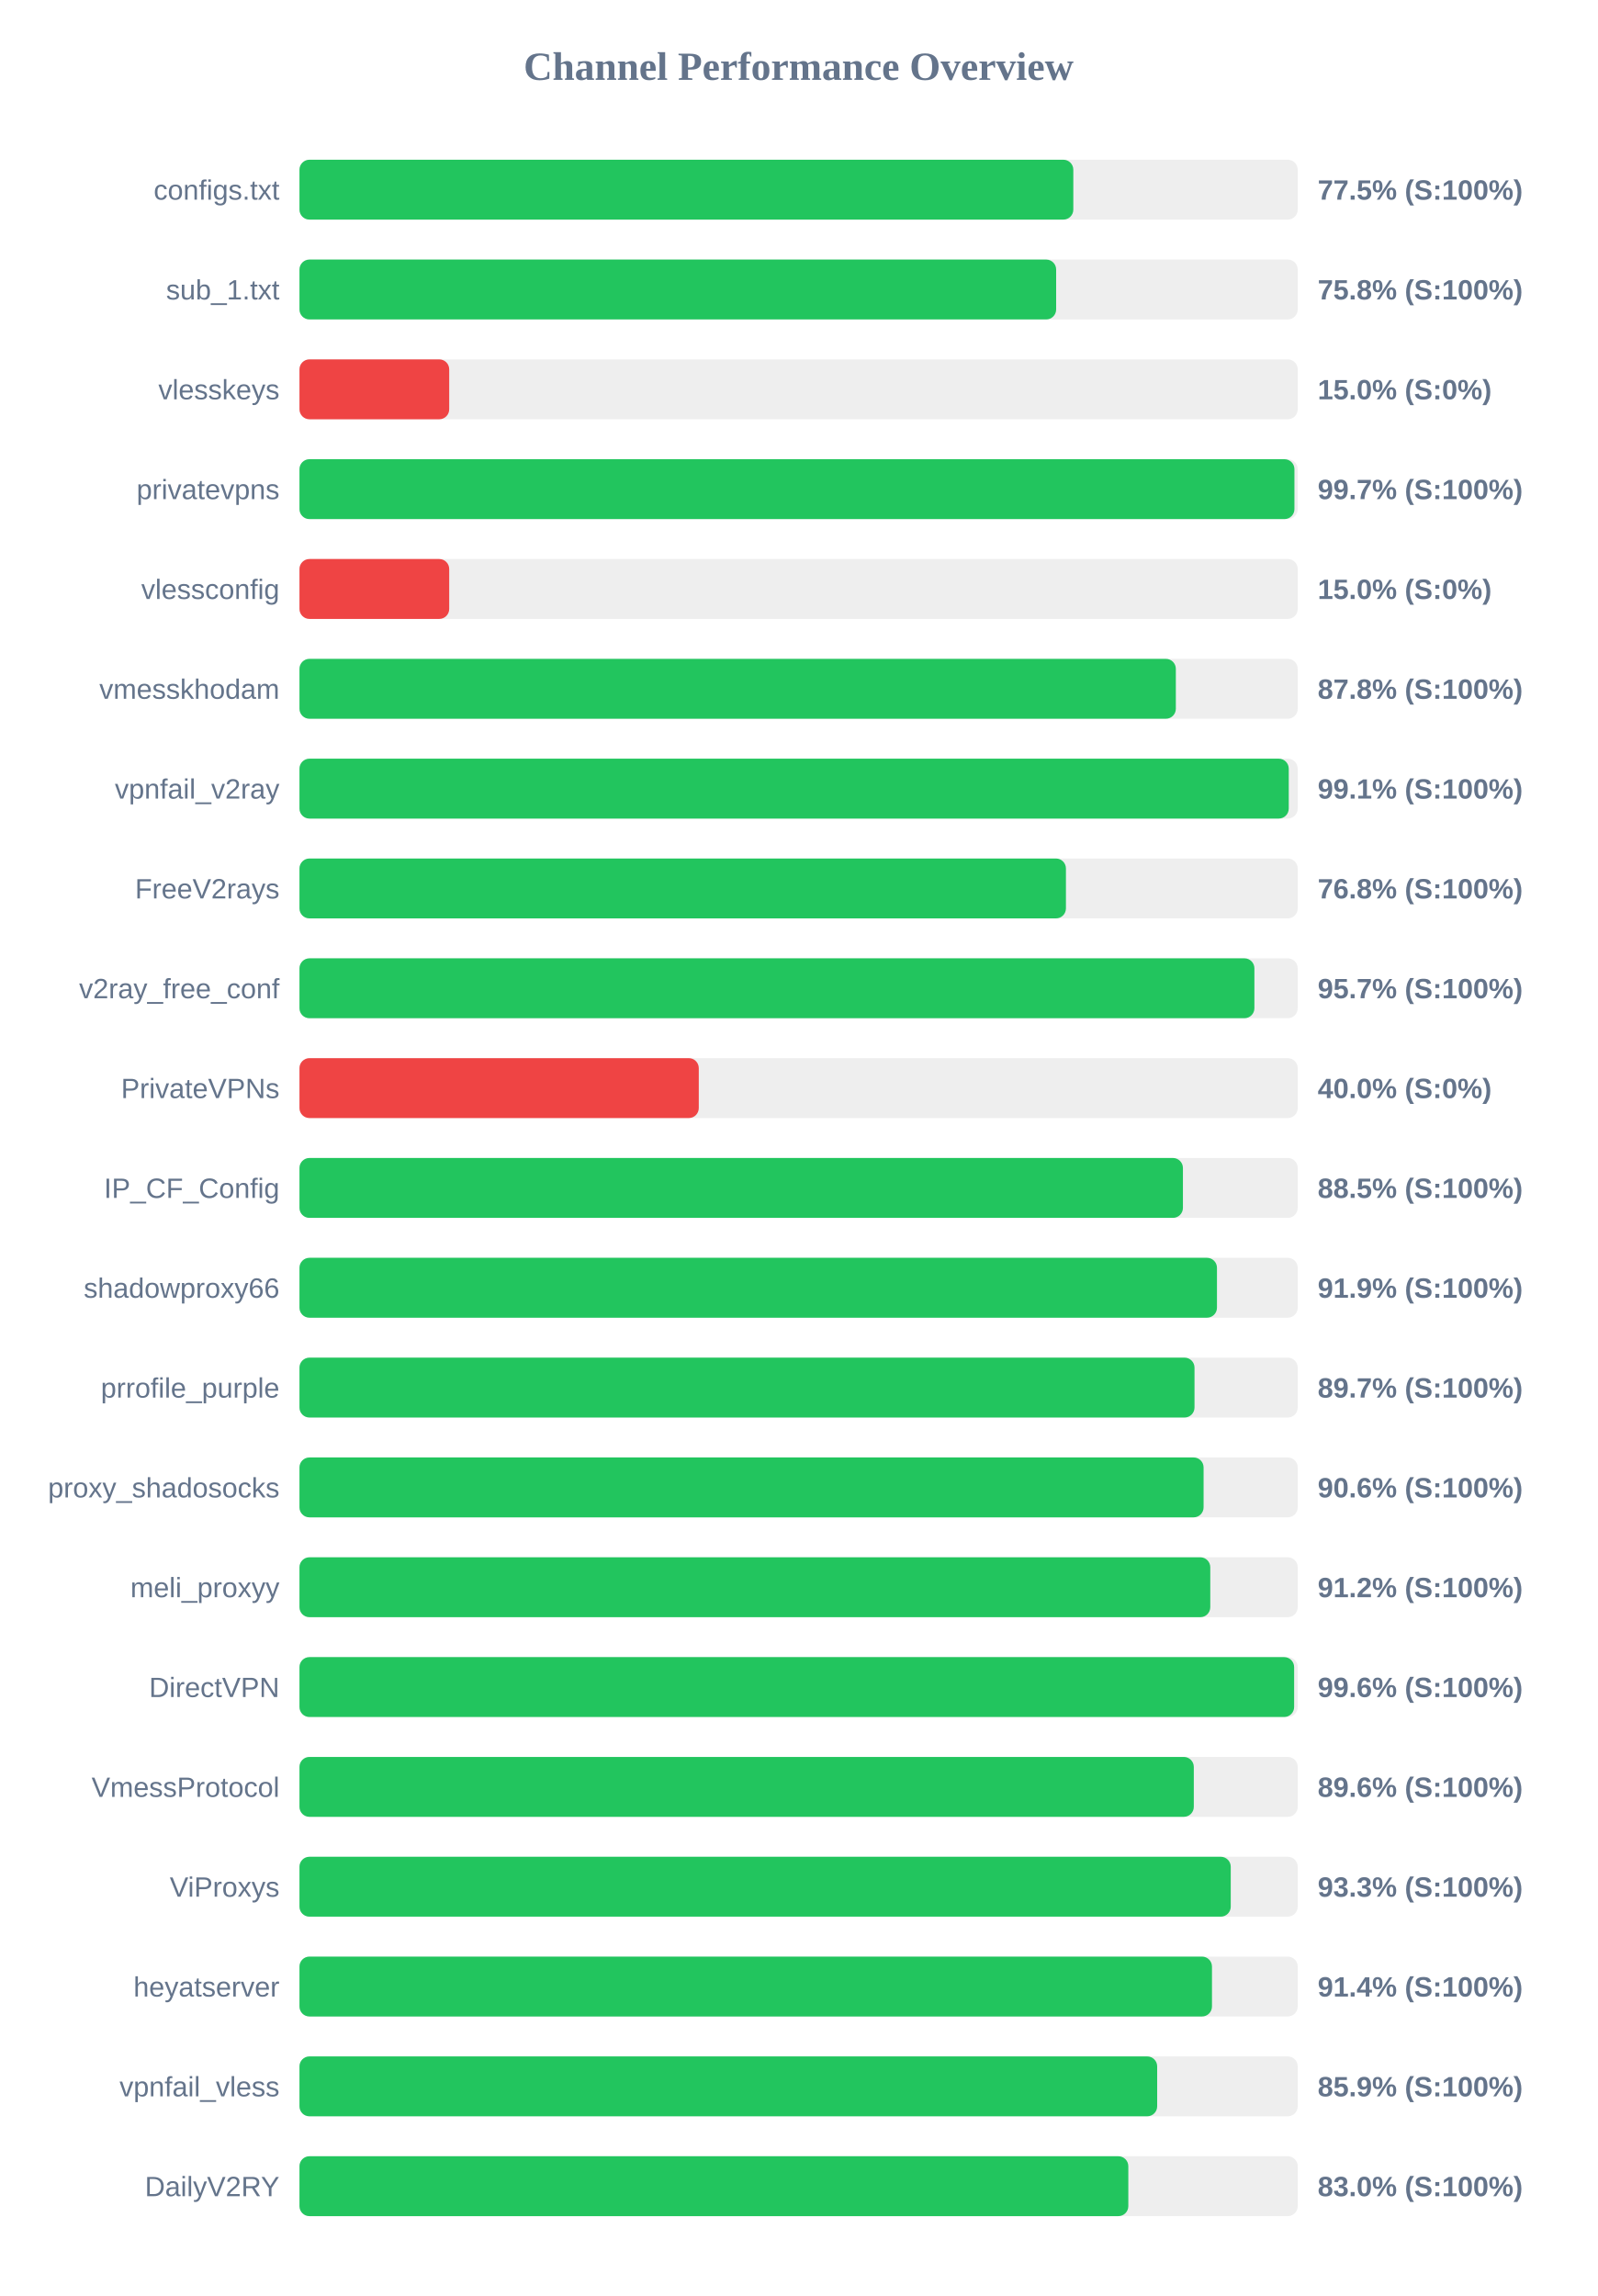
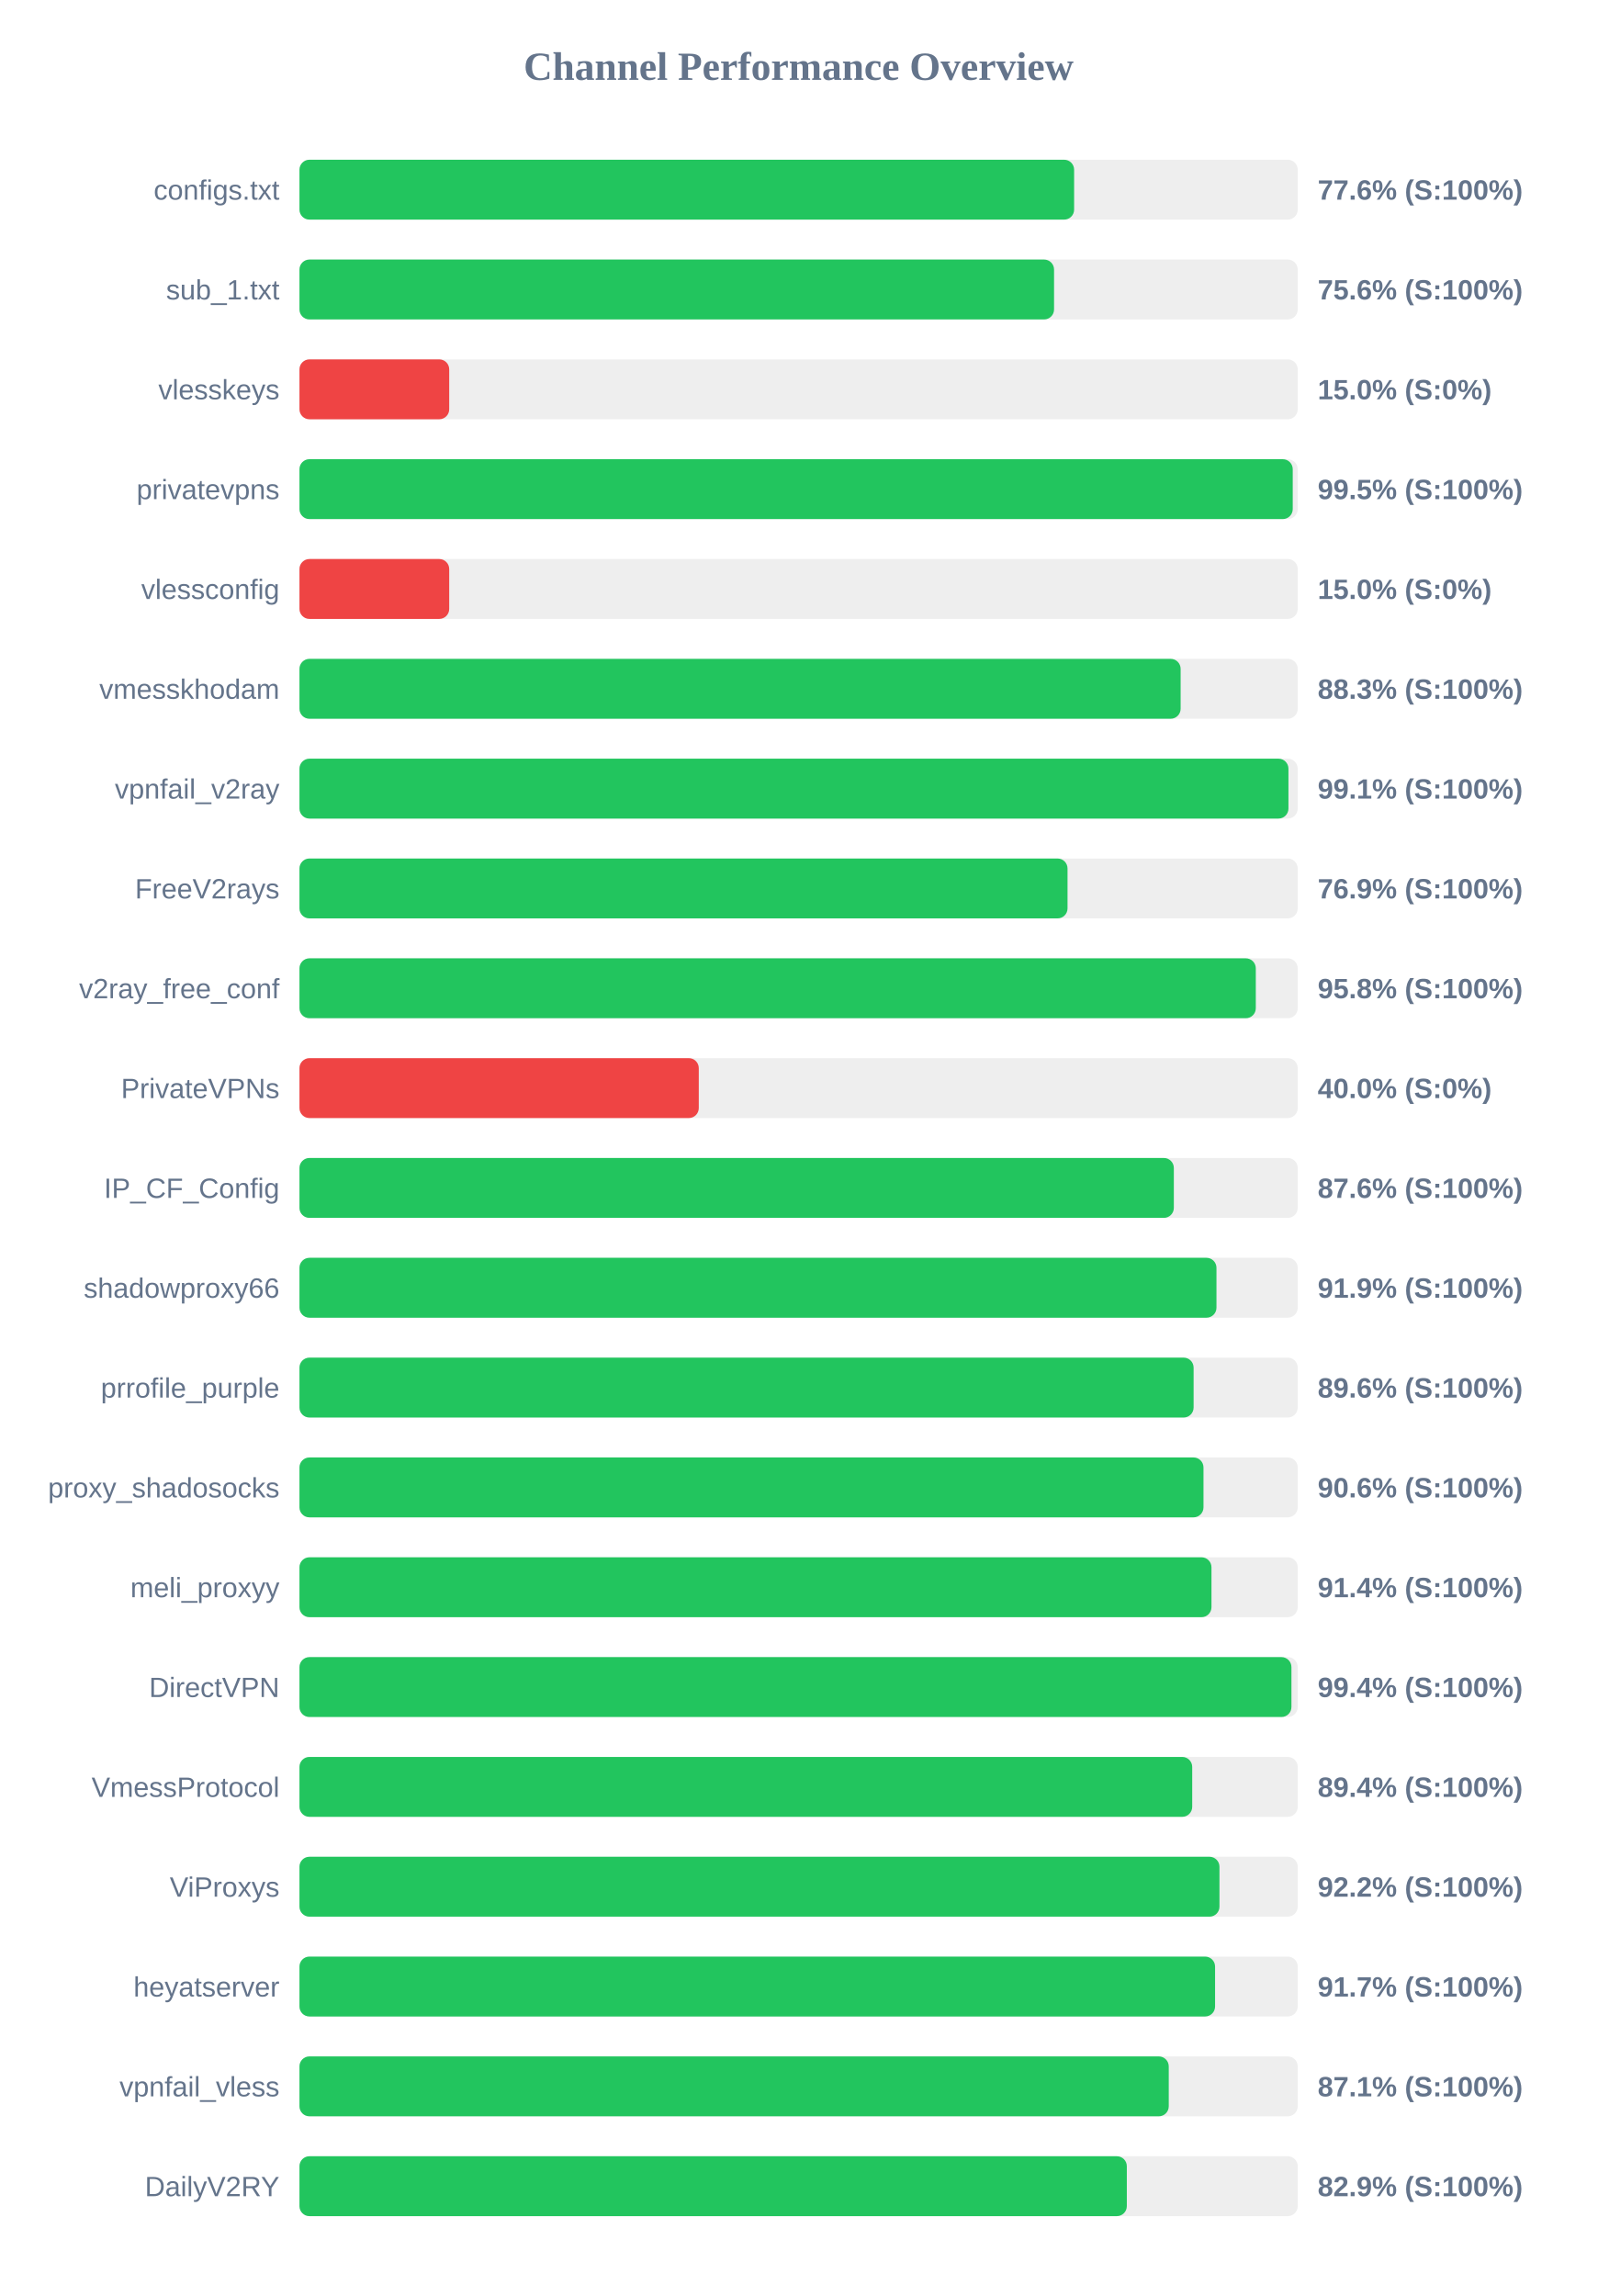
<svg xmlns="http://www.w3.org/2000/svg" width="800" height="1150" version="1.1">
  <style>
        .row { font: 14px Arial; fill: #64748b; }
        .score { font: bold 14px Arial; fill: #64748b; }
    </style>
  <text x="400" y="40" text-anchor="middle" font-size="20px" font-weight="bold" fill="#64748b">Channel Performance Overview</text>
  <rect x="150" y="80" width="500" height="30" fill="#eee" rx="5" />
-   <rect x="150" y="80" width="387.6" height="30" fill="#22c55e" rx="5" />
+   <rect x="150" y="80" width="388.0" height="30" fill="#22c55e" rx="5" />
  <text x="140" y="100" text-anchor="end" class="row">configs.txt</text>
-   <text x="660" y="100" text-anchor="start" class="score">77.5% (S:100%)</text>
+   <text x="660" y="100" text-anchor="start" class="score">77.6% (S:100%)</text>
  <rect x="150" y="130" width="500" height="30" fill="#eee" rx="5" />
-   <rect x="150" y="130" width="379.0" height="30" fill="#22c55e" rx="5" />
+   <rect x="150" y="130" width="377.95" height="30" fill="#22c55e" rx="5" />
  <text x="140" y="150" text-anchor="end" class="row">sub_1.txt</text>
-   <text x="660" y="150" text-anchor="start" class="score">75.8% (S:100%)</text>
+   <text x="660" y="150" text-anchor="start" class="score">75.6% (S:100%)</text>
  <rect x="150" y="180" width="500" height="30" fill="#eee" rx="5" />
  <rect x="150" y="180" width="75.0" height="30" fill="#ef4444" rx="5" />
  <text x="140" y="200" text-anchor="end" class="row">vlesskeys</text>
  <text x="660" y="200" text-anchor="start" class="score">15.0% (S:0%)</text>
  <rect x="150" y="230" width="500" height="30" fill="#eee" rx="5" />
-   <rect x="150" y="230" width="498.35" height="30" fill="#22c55e" rx="5" />
+   <rect x="150" y="230" width="497.5" height="30" fill="#22c55e" rx="5" />
  <text x="140" y="250" text-anchor="end" class="row">privatevpns</text>
-   <text x="660" y="250" text-anchor="start" class="score">99.7% (S:100%)</text>
+   <text x="660" y="250" text-anchor="start" class="score">99.5% (S:100%)</text>
  <rect x="150" y="280" width="500" height="30" fill="#eee" rx="5" />
  <rect x="150" y="280" width="75.0" height="30" fill="#ef4444" rx="5" />
  <text x="140" y="300" text-anchor="end" class="row">vlessconfig</text>
  <text x="660" y="300" text-anchor="start" class="score">15.0% (S:0%)</text>
  <rect x="150" y="330" width="500" height="30" fill="#eee" rx="5" />
-   <rect x="150" y="330" width="438.95" height="30" fill="#22c55e" rx="5" />
+   <rect x="150" y="330" width="441.35" height="30" fill="#22c55e" rx="5" />
  <text x="140" y="350" text-anchor="end" class="row">vmesskhodam</text>
-   <text x="660" y="350" text-anchor="start" class="score">87.8% (S:100%)</text>
+   <text x="660" y="350" text-anchor="start" class="score">88.3% (S:100%)</text>
  <rect x="150" y="380" width="500" height="30" fill="#eee" rx="5" />
-   <rect x="150" y="380" width="495.5" height="30" fill="#22c55e" rx="5" />
+   <rect x="150" y="380" width="495.35" height="30" fill="#22c55e" rx="5" />
  <text x="140" y="400" text-anchor="end" class="row">vpnfail_v2ray</text>
  <text x="660" y="400" text-anchor="start" class="score">99.1% (S:100%)</text>
  <rect x="150" y="430" width="500" height="30" fill="#eee" rx="5" />
-   <rect x="150" y="430" width="383.9" height="30" fill="#22c55e" rx="5" />
+   <rect x="150" y="430" width="384.7" height="30" fill="#22c55e" rx="5" />
  <text x="140" y="450" text-anchor="end" class="row">FreeV2rays</text>
-   <text x="660" y="450" text-anchor="start" class="score">76.8% (S:100%)</text>
+   <text x="660" y="450" text-anchor="start" class="score">76.9% (S:100%)</text>
  <rect x="150" y="480" width="500" height="30" fill="#eee" rx="5" />
-   <rect x="150" y="480" width="478.3" height="30" fill="#22c55e" rx="5" />
+   <rect x="150" y="480" width="479.0" height="30" fill="#22c55e" rx="5" />
  <text x="140" y="500" text-anchor="end" class="row">v2ray_free_conf</text>
-   <text x="660" y="500" text-anchor="start" class="score">95.7% (S:100%)</text>
+   <text x="660" y="500" text-anchor="start" class="score">95.8% (S:100%)</text>
  <rect x="150" y="530" width="500" height="30" fill="#eee" rx="5" />
  <rect x="150" y="530" width="200.0" height="30" fill="#ef4444" rx="5" />
  <text x="140" y="550" text-anchor="end" class="row">PrivateVPNs</text>
  <text x="660" y="550" text-anchor="start" class="score">40.0% (S:0%)</text>
  <rect x="150" y="580" width="500" height="30" fill="#eee" rx="5" />
-   <rect x="150" y="580" width="442.5" height="30" fill="#22c55e" rx="5" />
+   <rect x="150" y="580" width="437.95" height="30" fill="#22c55e" rx="5" />
  <text x="140" y="600" text-anchor="end" class="row">IP_CF_Config</text>
-   <text x="660" y="600" text-anchor="start" class="score">88.5% (S:100%)</text>
+   <text x="660" y="600" text-anchor="start" class="score">87.6% (S:100%)</text>
  <rect x="150" y="630" width="500" height="30" fill="#eee" rx="5" />
-   <rect x="150" y="630" width="459.55" height="30" fill="#22c55e" rx="5" />
+   <rect x="150" y="630" width="459.3" height="30" fill="#22c55e" rx="5" />
  <text x="140" y="650" text-anchor="end" class="row">shadowproxy66</text>
  <text x="660" y="650" text-anchor="start" class="score">91.9% (S:100%)</text>
  <rect x="150" y="680" width="500" height="30" fill="#eee" rx="5" />
-   <rect x="150" y="680" width="448.3" height="30" fill="#22c55e" rx="5" />
+   <rect x="150" y="680" width="447.85" height="30" fill="#22c55e" rx="5" />
  <text x="140" y="700" text-anchor="end" class="row">prrofile_purple</text>
-   <text x="660" y="700" text-anchor="start" class="score">89.7% (S:100%)</text>
+   <text x="660" y="700" text-anchor="start" class="score">89.6% (S:100%)</text>
  <rect x="150" y="730" width="500" height="30" fill="#eee" rx="5" />
-   <rect x="150" y="730" width="452.85" height="30" fill="#22c55e" rx="5" />
+   <rect x="150" y="730" width="452.8" height="30" fill="#22c55e" rx="5" />
  <text x="140" y="750" text-anchor="end" class="row">proxy_shadosocks</text>
  <text x="660" y="750" text-anchor="start" class="score">90.6% (S:100%)</text>
  <rect x="150" y="780" width="500" height="30" fill="#eee" rx="5" />
-   <rect x="150" y="780" width="456.2" height="30" fill="#22c55e" rx="5" />
+   <rect x="150" y="780" width="456.8" height="30" fill="#22c55e" rx="5" />
  <text x="140" y="800" text-anchor="end" class="row">meli_proxyy</text>
-   <text x="660" y="800" text-anchor="start" class="score">91.2% (S:100%)</text>
+   <text x="660" y="800" text-anchor="start" class="score">91.4% (S:100%)</text>
  <rect x="150" y="830" width="500" height="30" fill="#eee" rx="5" />
-   <rect x="150" y="830" width="498.2" height="30" fill="#22c55e" rx="5" />
+   <rect x="150" y="830" width="496.85" height="30" fill="#22c55e" rx="5" />
  <text x="140" y="850" text-anchor="end" class="row">DirectVPN</text>
-   <text x="660" y="850" text-anchor="start" class="score">99.6% (S:100%)</text>
+   <text x="660" y="850" text-anchor="start" class="score">99.4% (S:100%)</text>
  <rect x="150" y="880" width="500" height="30" fill="#eee" rx="5" />
-   <rect x="150" y="880" width="447.95" height="30" fill="#22c55e" rx="5" />
+   <rect x="150" y="880" width="447.15" height="30" fill="#22c55e" rx="5" />
  <text x="140" y="900" text-anchor="end" class="row">VmessProtocol</text>
-   <text x="660" y="900" text-anchor="start" class="score">89.6% (S:100%)</text>
+   <text x="660" y="900" text-anchor="start" class="score">89.4% (S:100%)</text>
  <rect x="150" y="930" width="500" height="30" fill="#eee" rx="5" />
-   <rect x="150" y="930" width="466.45" height="30" fill="#22c55e" rx="5" />
+   <rect x="150" y="930" width="460.8" height="30" fill="#22c55e" rx="5" />
  <text x="140" y="950" text-anchor="end" class="row">ViProxys</text>
-   <text x="660" y="950" text-anchor="start" class="score">93.3% (S:100%)</text>
+   <text x="660" y="950" text-anchor="start" class="score">92.2% (S:100%)</text>
  <rect x="150" y="980" width="500" height="30" fill="#eee" rx="5" />
-   <rect x="150" y="980" width="457.05" height="30" fill="#22c55e" rx="5" />
+   <rect x="150" y="980" width="458.6" height="30" fill="#22c55e" rx="5" />
  <text x="140" y="1000" text-anchor="end" class="row">heyatserver</text>
-   <text x="660" y="1000" text-anchor="start" class="score">91.4% (S:100%)</text>
+   <text x="660" y="1000" text-anchor="start" class="score">91.7% (S:100%)</text>
  <rect x="150" y="1030" width="500" height="30" fill="#eee" rx="5" />
-   <rect x="150" y="1030" width="429.6" height="30" fill="#22c55e" rx="5" />
+   <rect x="150" y="1030" width="435.4" height="30" fill="#22c55e" rx="5" />
  <text x="140" y="1050" text-anchor="end" class="row">vpnfail_vless</text>
-   <text x="660" y="1050" text-anchor="start" class="score">85.9% (S:100%)</text>
+   <text x="660" y="1050" text-anchor="start" class="score">87.1% (S:100%)</text>
  <rect x="150" y="1080" width="500" height="30" fill="#eee" rx="5" />
-   <rect x="150" y="1080" width="415.15" height="30" fill="#22c55e" rx="5" />
+   <rect x="150" y="1080" width="414.4" height="30" fill="#22c55e" rx="5" />
  <text x="140" y="1100" text-anchor="end" class="row">DailyV2RY</text>
-   <text x="660" y="1100" text-anchor="start" class="score">83.0% (S:100%)</text>
+   <text x="660" y="1100" text-anchor="start" class="score">82.9% (S:100%)</text>
</svg>
